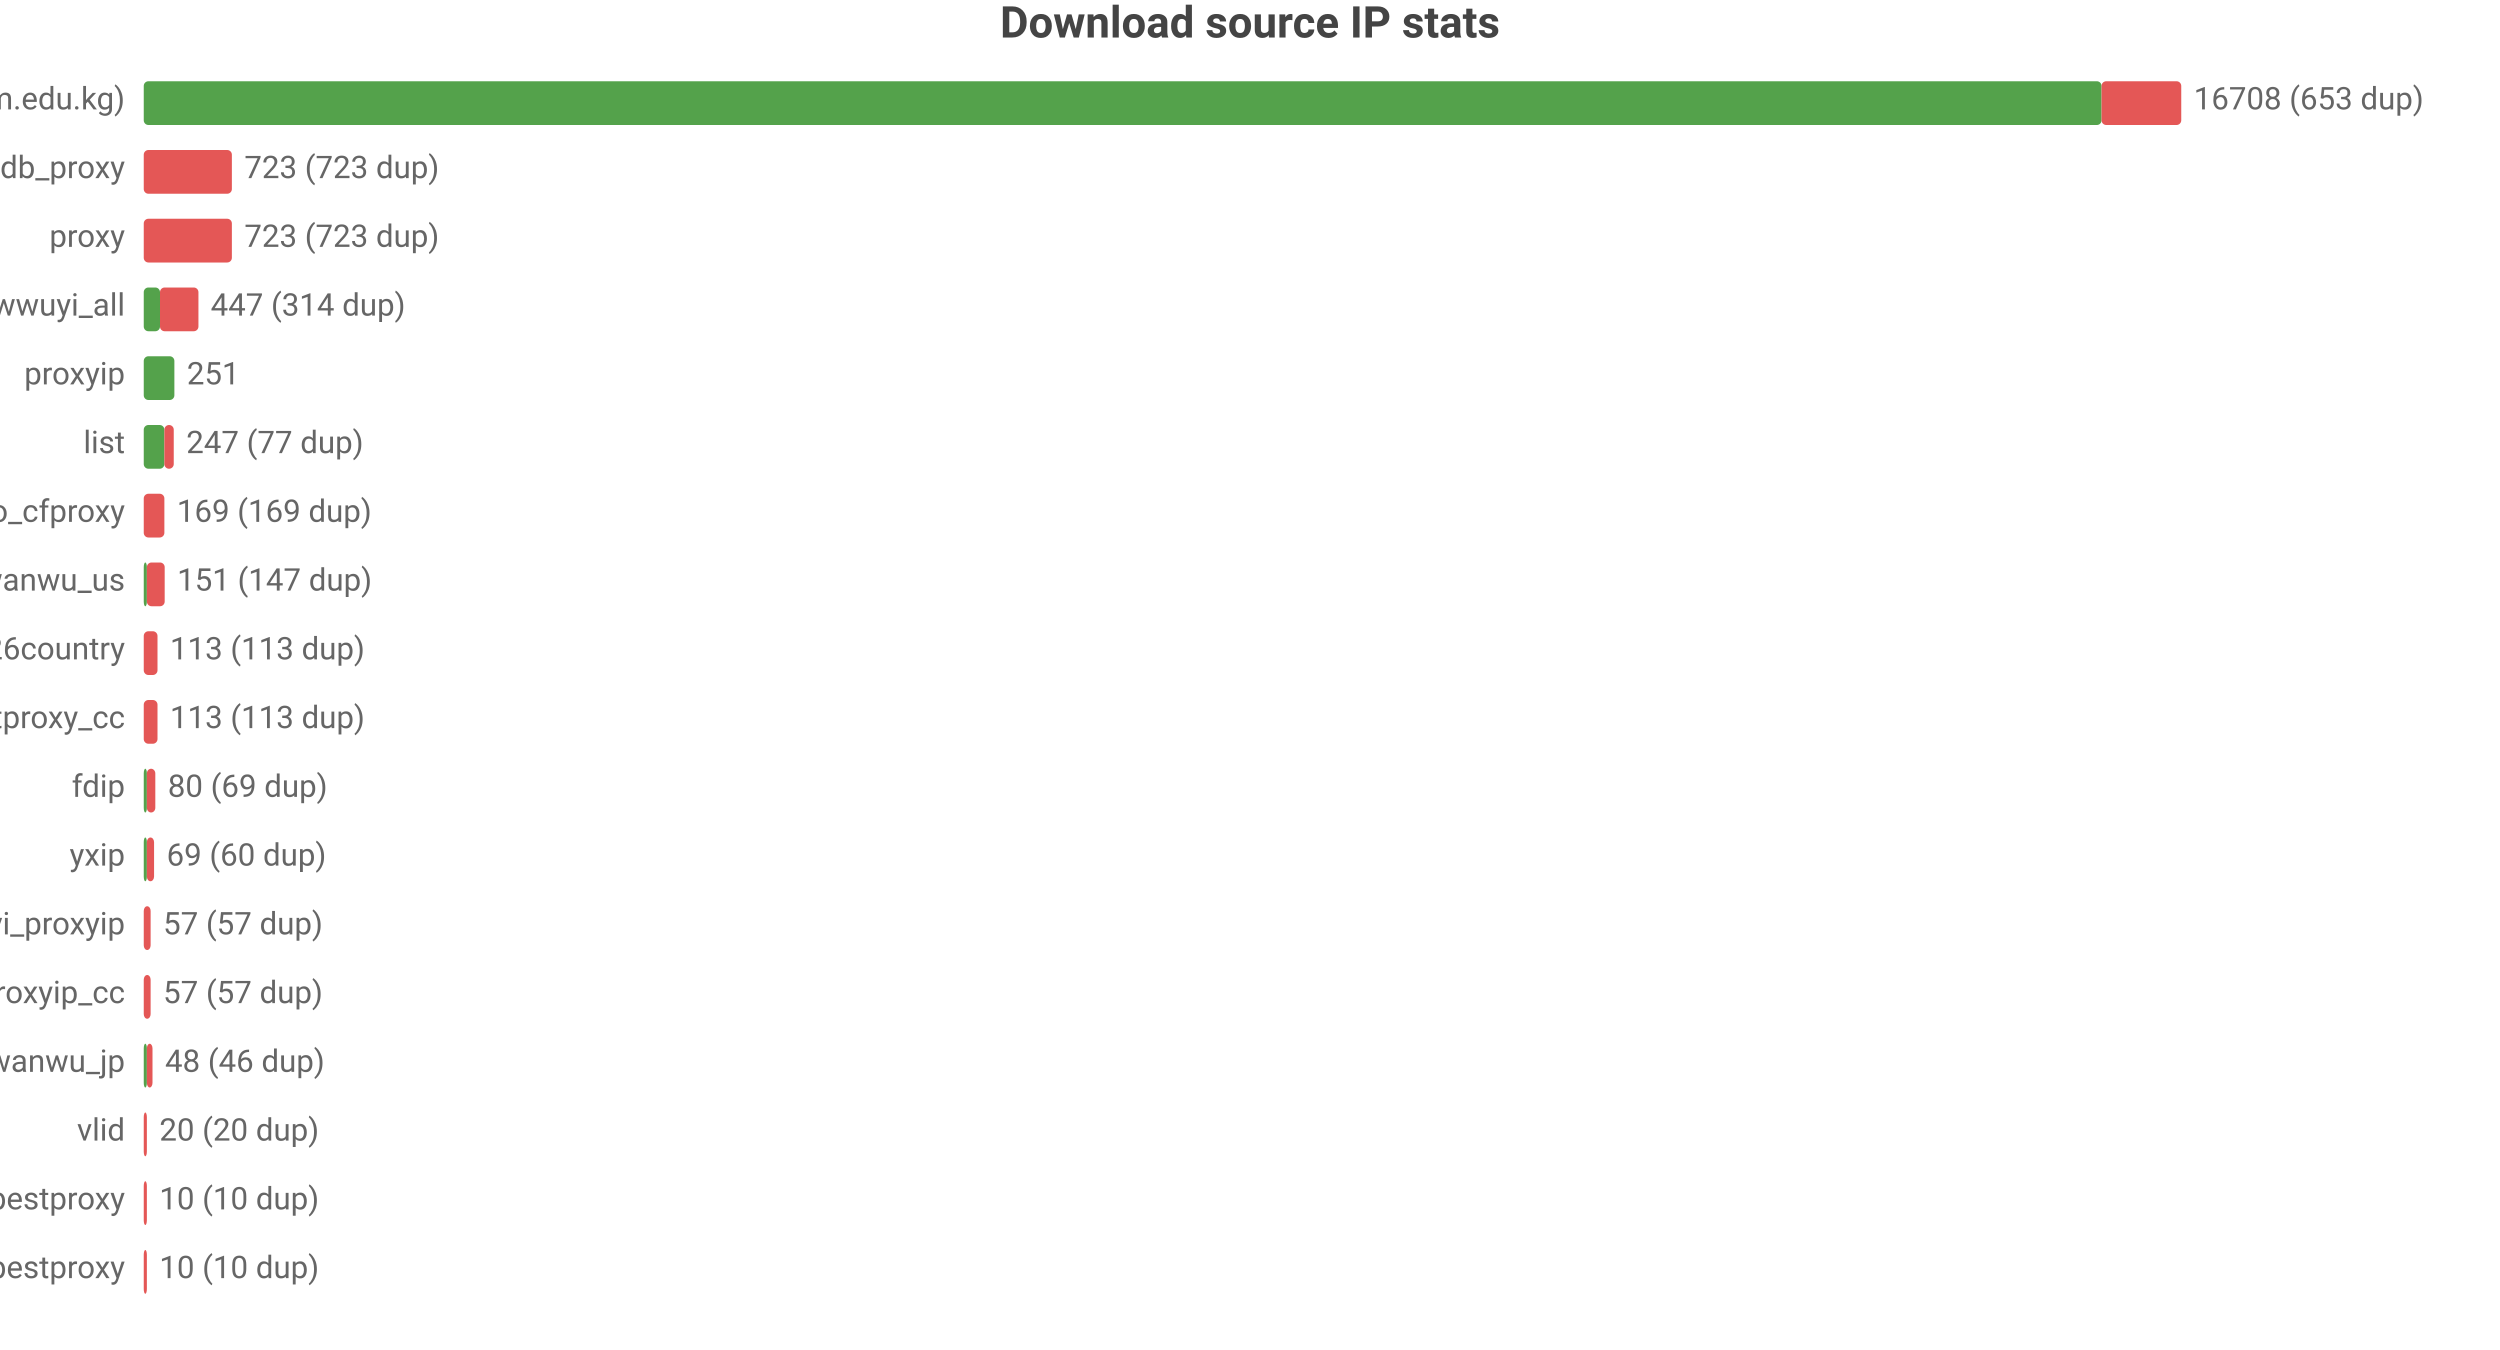
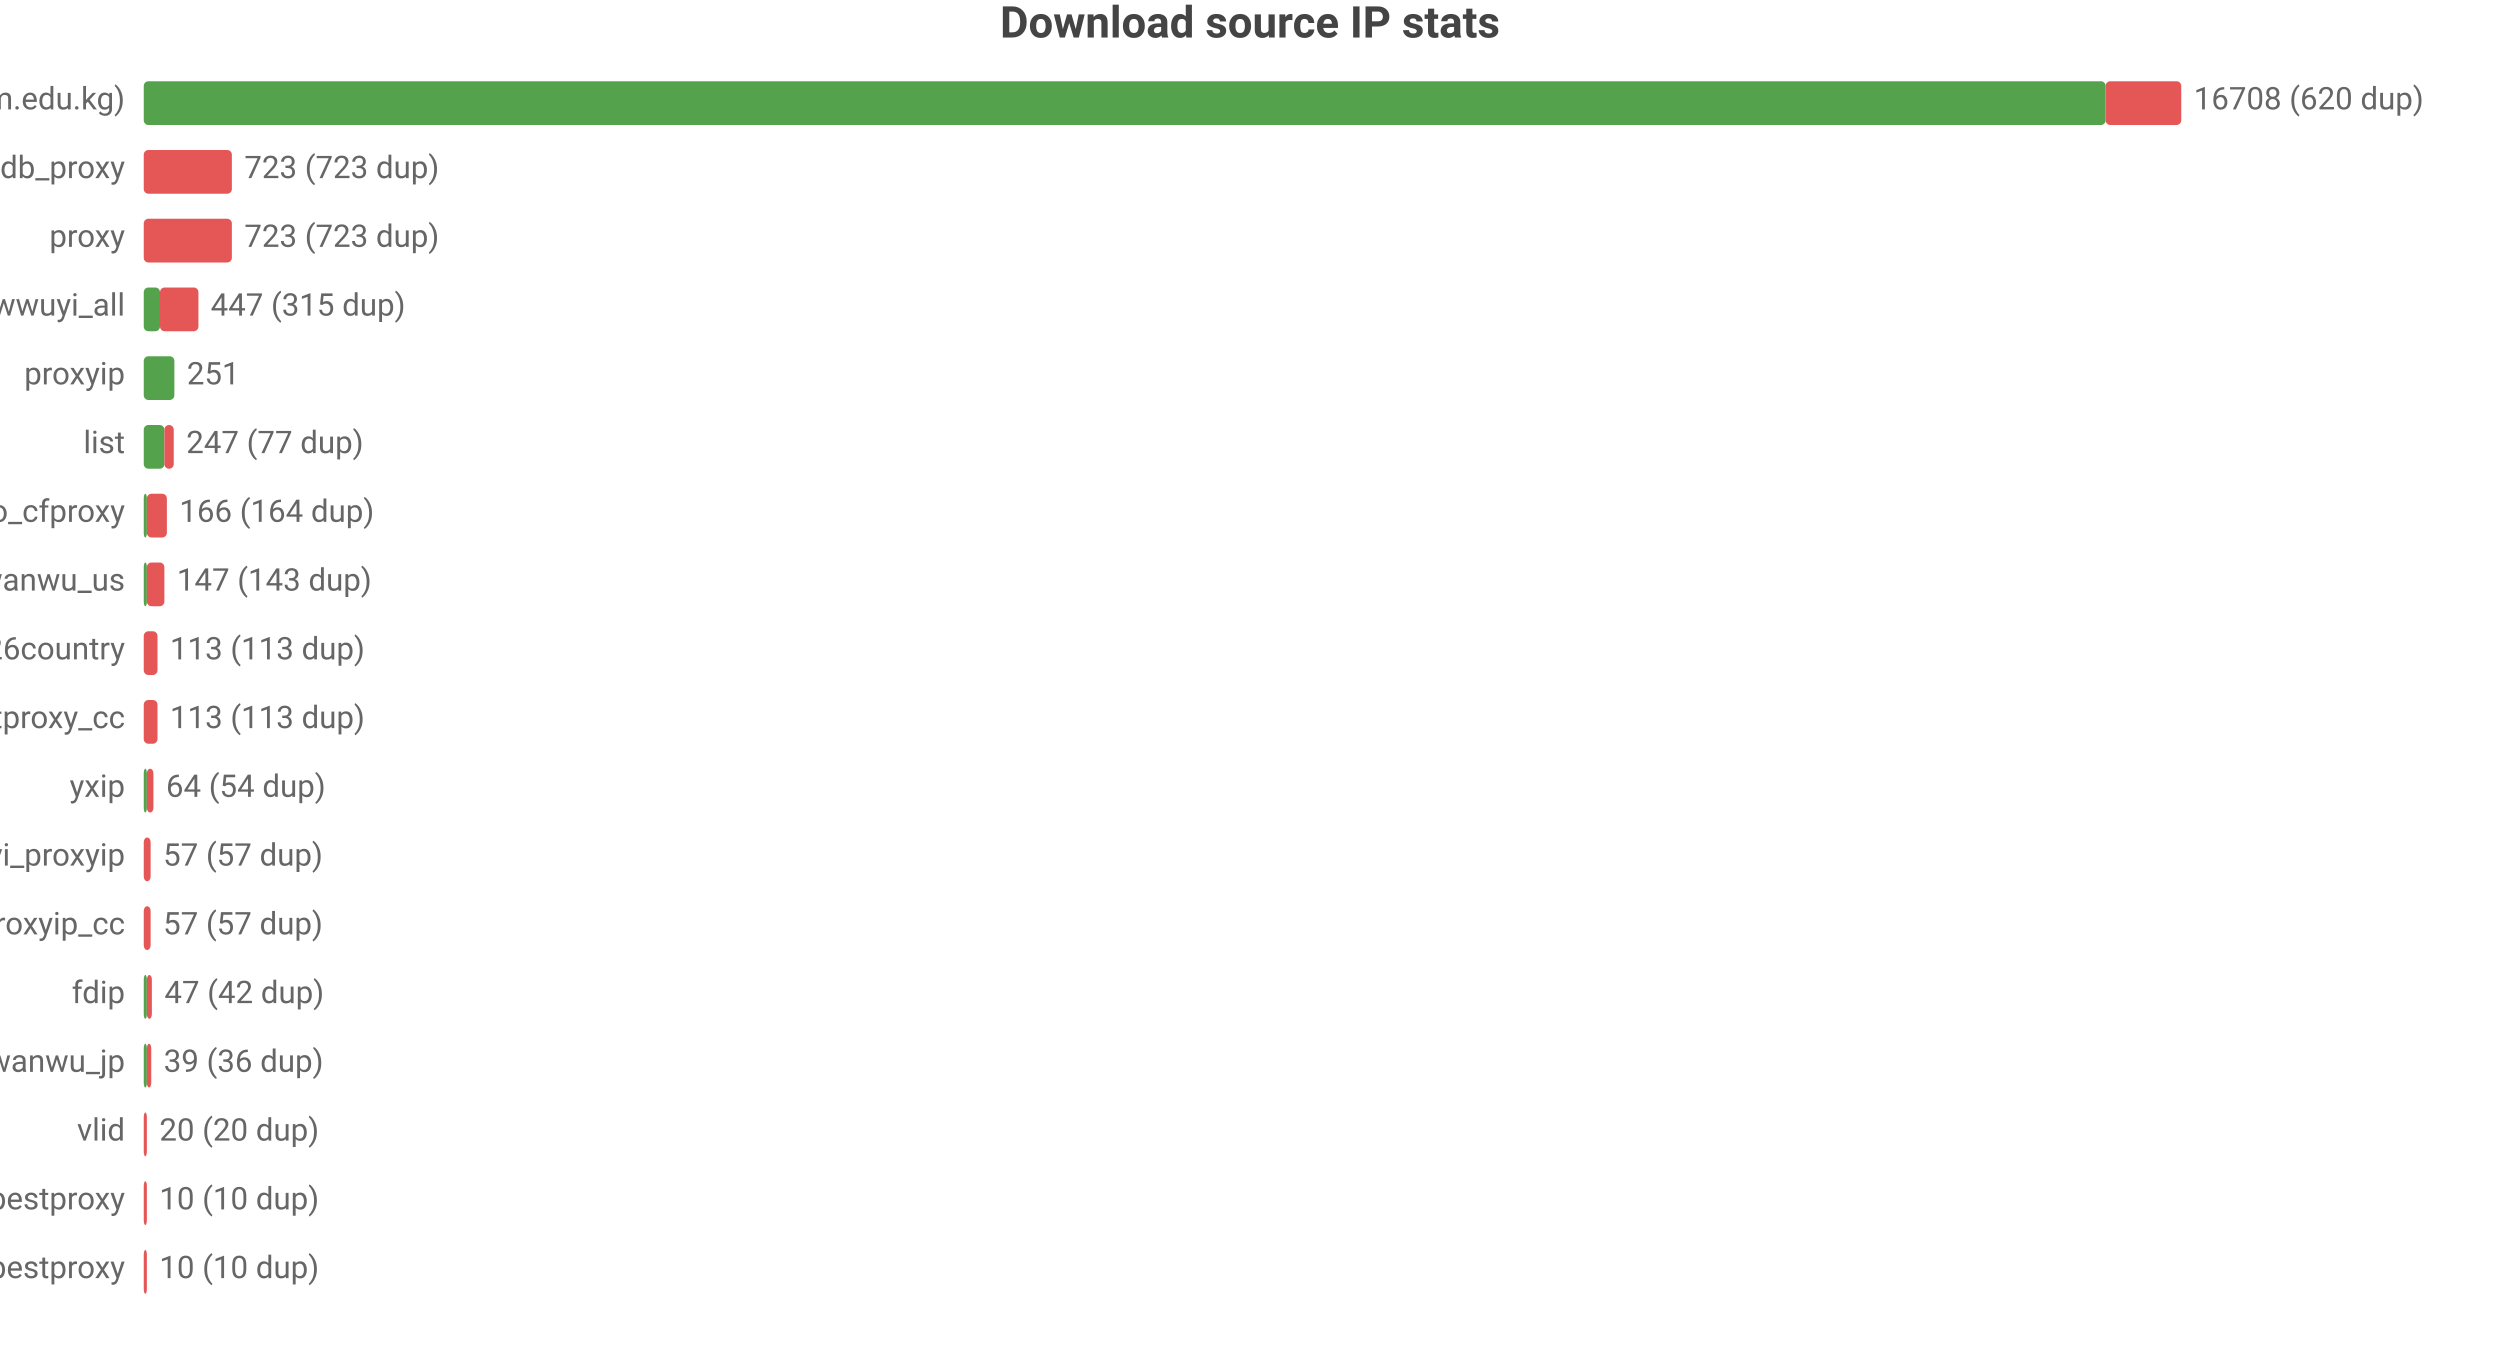
<svg xmlns="http://www.w3.org/2000/svg" width="800" height="432" viewBox="0 0 800 432">
  <rect width="800" height="432" fill="#ffffff" />
  <style>text{font-family:system-ui,-apple-system,'Segoe UI',Roboto,'PingFang SC','Microsoft YaHei','Noto Sans CJK SC',sans-serif}.g{stroke:#e8e8e8;stroke-width:1}.a{stroke:#999;stroke-width:1}.t{font-size:10px;fill:#666}.m{font-size:10px;text-anchor:middle;fill:#666}.e{font-size:10px;text-anchor:end;fill:#666}.l{font-size:11px;fill:#333}.tt{font-size:14px;font-weight:600;text-anchor:middle;fill:#444}.em{font-size:13px;text-anchor:middle;fill:#999}</style>
  <text class="tt" x="400.0" y="12">Download source IP stats</text>
  <text class="e" x="40" y="35">main (zip.cm.edu.kg)</text>
-   <rect x="46" y="26" width="626.5" height="14" fill="#54a24b" rx="1.5" />
-   <rect x="672.5" y="26" width="25.5" height="14" fill="#e45756" rx="1.5" />
-   <text class="t" x="702" y="35">16708 (653 dup)</text>
+   <rect x="46" y="26" width="627.8" height="14" fill="#54a24b" rx="1.5" />
+   <rect x="673.8" y="26" width="24.2" height="14" fill="#e45756" rx="1.5" />
+   <text class="t" x="702" y="35">16708 (620 dup)</text>
  <text class="e" x="40" y="57">ipdb_proxy</text>
  <rect x="46" y="48" width="28.2" height="14" fill="#e45756" rx="1.5" />
  <text class="t" x="78.2" y="57">723 (723 dup)</text>
  <text class="e" x="40" y="79">proxy</text>
  <rect x="46" y="70" width="28.2" height="14" fill="#e45756" rx="1.5" />
  <text class="t" x="78.2" y="79">723 (723 dup)</text>
  <text class="e" x="40" y="101">wwuyi_all</text>
  <rect x="46" y="92" width="5.2" height="14" fill="#54a24b" rx="1.5" />
  <rect x="51.2" y="92" width="12.3" height="14" fill="#e45756" rx="1.5" />
-   <text class="t" x="67.4" y="101">447 (314 dup)</text>
+   <text class="t" x="67.4" y="101">447 (315 dup)</text>
  <text class="e" x="40" y="123">proxyip</text>
  <rect x="46" y="114" width="9.8" height="14" fill="#54a24b" rx="1.5" />
  <text class="t" x="59.8" y="123">251</text>
  <text class="e" x="40" y="145">list</text>
  <rect x="46" y="136" width="6.6" height="14" fill="#54a24b" rx="1.5" />
  <rect x="52.6" y="136" width="3.0" height="14" fill="#e45756" rx="1.5" />
  <text class="t" x="59.6" y="145">247 (77 dup)</text>
  <text class="e" x="40" y="167">leilao_cfproxy</text>
-   <rect x="46" y="158" width="6.6" height="14" fill="#e45756" rx="1.5" />
-   <text class="t" x="56.6" y="167">169 (169 dup)</text>
+   <rect x="46" y="158" width="1" height="14" fill="#54a24b" rx="1.5" />
+   <rect x="47" y="158" width="6.4" height="14" fill="#e45756" rx="1.5" />
+   <text class="t" x="57.4" y="167">166 (164 dup)</text>
  <text class="e" x="40" y="189">wanwu_us</text>
  <rect x="46" y="180" width="1" height="14" fill="#54a24b" rx="1.5" />
-   <rect x="47" y="180" width="5.7" height="14" fill="#e45756" rx="1.5" />
-   <text class="t" x="56.7" y="189">151 (147 dup)</text>
+   <rect x="47" y="180" width="5.6" height="14" fill="#e45756" rx="1.5" />
+   <text class="t" x="56.6" y="189">147 (143 dup)</text>
  <text class="e" x="40" y="211">bestproxy%26country</text>
  <rect x="46" y="202" width="4.4" height="14" fill="#e45756" rx="1.5" />
  <text class="t" x="54.4" y="211">113 (113 dup)</text>
  <text class="e" x="40" y="233">ipdb_bestproxy_cc</text>
  <rect x="46" y="224" width="4.4" height="14" fill="#e45756" rx="1.5" />
  <text class="t" x="54.4" y="233">113 (113 dup)</text>
-   <text class="e" x="40" y="255">fdip</text>
+   <text class="e" x="40" y="255">yxip</text>
  <rect x="46" y="246" width="1" height="14" fill="#54a24b" rx="1.5" />
-   <rect x="47" y="246" width="2.7" height="14" fill="#e45756" rx="1.5" />
-   <text class="t" x="53.7" y="255">80 (69 dup)</text>
-   <text class="e" x="40" y="277">yxip</text>
-   <rect x="46" y="268" width="1" height="14" fill="#54a24b" rx="1.5" />
-   <rect x="47" y="268" width="2.3" height="14" fill="#e45756" rx="1.5" />
-   <text class="t" x="53.3" y="277">69 (60 dup)</text>
-   <text class="e" x="40" y="299">wwuyi_proxyip</text>
+   <rect x="47" y="246" width="2.1" height="14" fill="#e45756" rx="1.5" />
+   <text class="t" x="53.1" y="255">64 (54 dup)</text>
+   <text class="e" x="40" y="277">wwuyi_proxyip</text>
+   <rect x="46" y="268" width="2.2" height="14" fill="#e45756" rx="1.5" />
+   <text class="t" x="52.2" y="277">57 (57 dup)</text>
+   <text class="e" x="40" y="299">wwuyi_proxyip_cc</text>
  <rect x="46" y="290" width="2.2" height="14" fill="#e45756" rx="1.5" />
  <text class="t" x="52.2" y="299">57 (57 dup)</text>
-   <text class="e" x="40" y="321">wwuyi_proxyip_cc</text>
-   <rect x="46" y="312" width="2.2" height="14" fill="#e45756" rx="1.5" />
-   <text class="t" x="52.2" y="321">57 (57 dup)</text>
+   <text class="e" x="40" y="321">fdip</text>
+   <rect x="46" y="312" width="1" height="14" fill="#54a24b" rx="1.5" />
+   <rect x="47" y="312" width="1.6" height="14" fill="#e45756" rx="1.5" />
+   <text class="t" x="52.6" y="321">47 (42 dup)</text>
  <text class="e" x="40" y="343">wanwu_jp</text>
  <rect x="46" y="334" width="1" height="14" fill="#54a24b" rx="1.5" />
-   <rect x="47" y="334" width="1.8" height="14" fill="#e45756" rx="1.5" />
-   <text class="t" x="52.8" y="343">48 (46 dup)</text>
+   <rect x="47" y="334" width="1.4" height="14" fill="#e45756" rx="1.5" />
+   <text class="t" x="52.4" y="343">39 (36 dup)</text>
  <text class="e" x="40" y="365">vlid</text>
  <rect x="46" y="356" width="1" height="14" fill="#e45756" rx="1.5" />
  <text class="t" x="51" y="365">20 (20 dup)</text>
  <text class="e" x="40" y="387">bestproxy</text>
  <rect x="46" y="378" width="1" height="14" fill="#e45756" rx="1.5" />
  <text class="t" x="51" y="387">10 (10 dup)</text>
  <text class="e" x="40" y="409">ipdb_bestproxy</text>
  <rect x="46" y="400" width="1" height="14" fill="#e45756" rx="1.5" />
  <text class="t" x="51" y="409">10 (10 dup)</text>
</svg>
